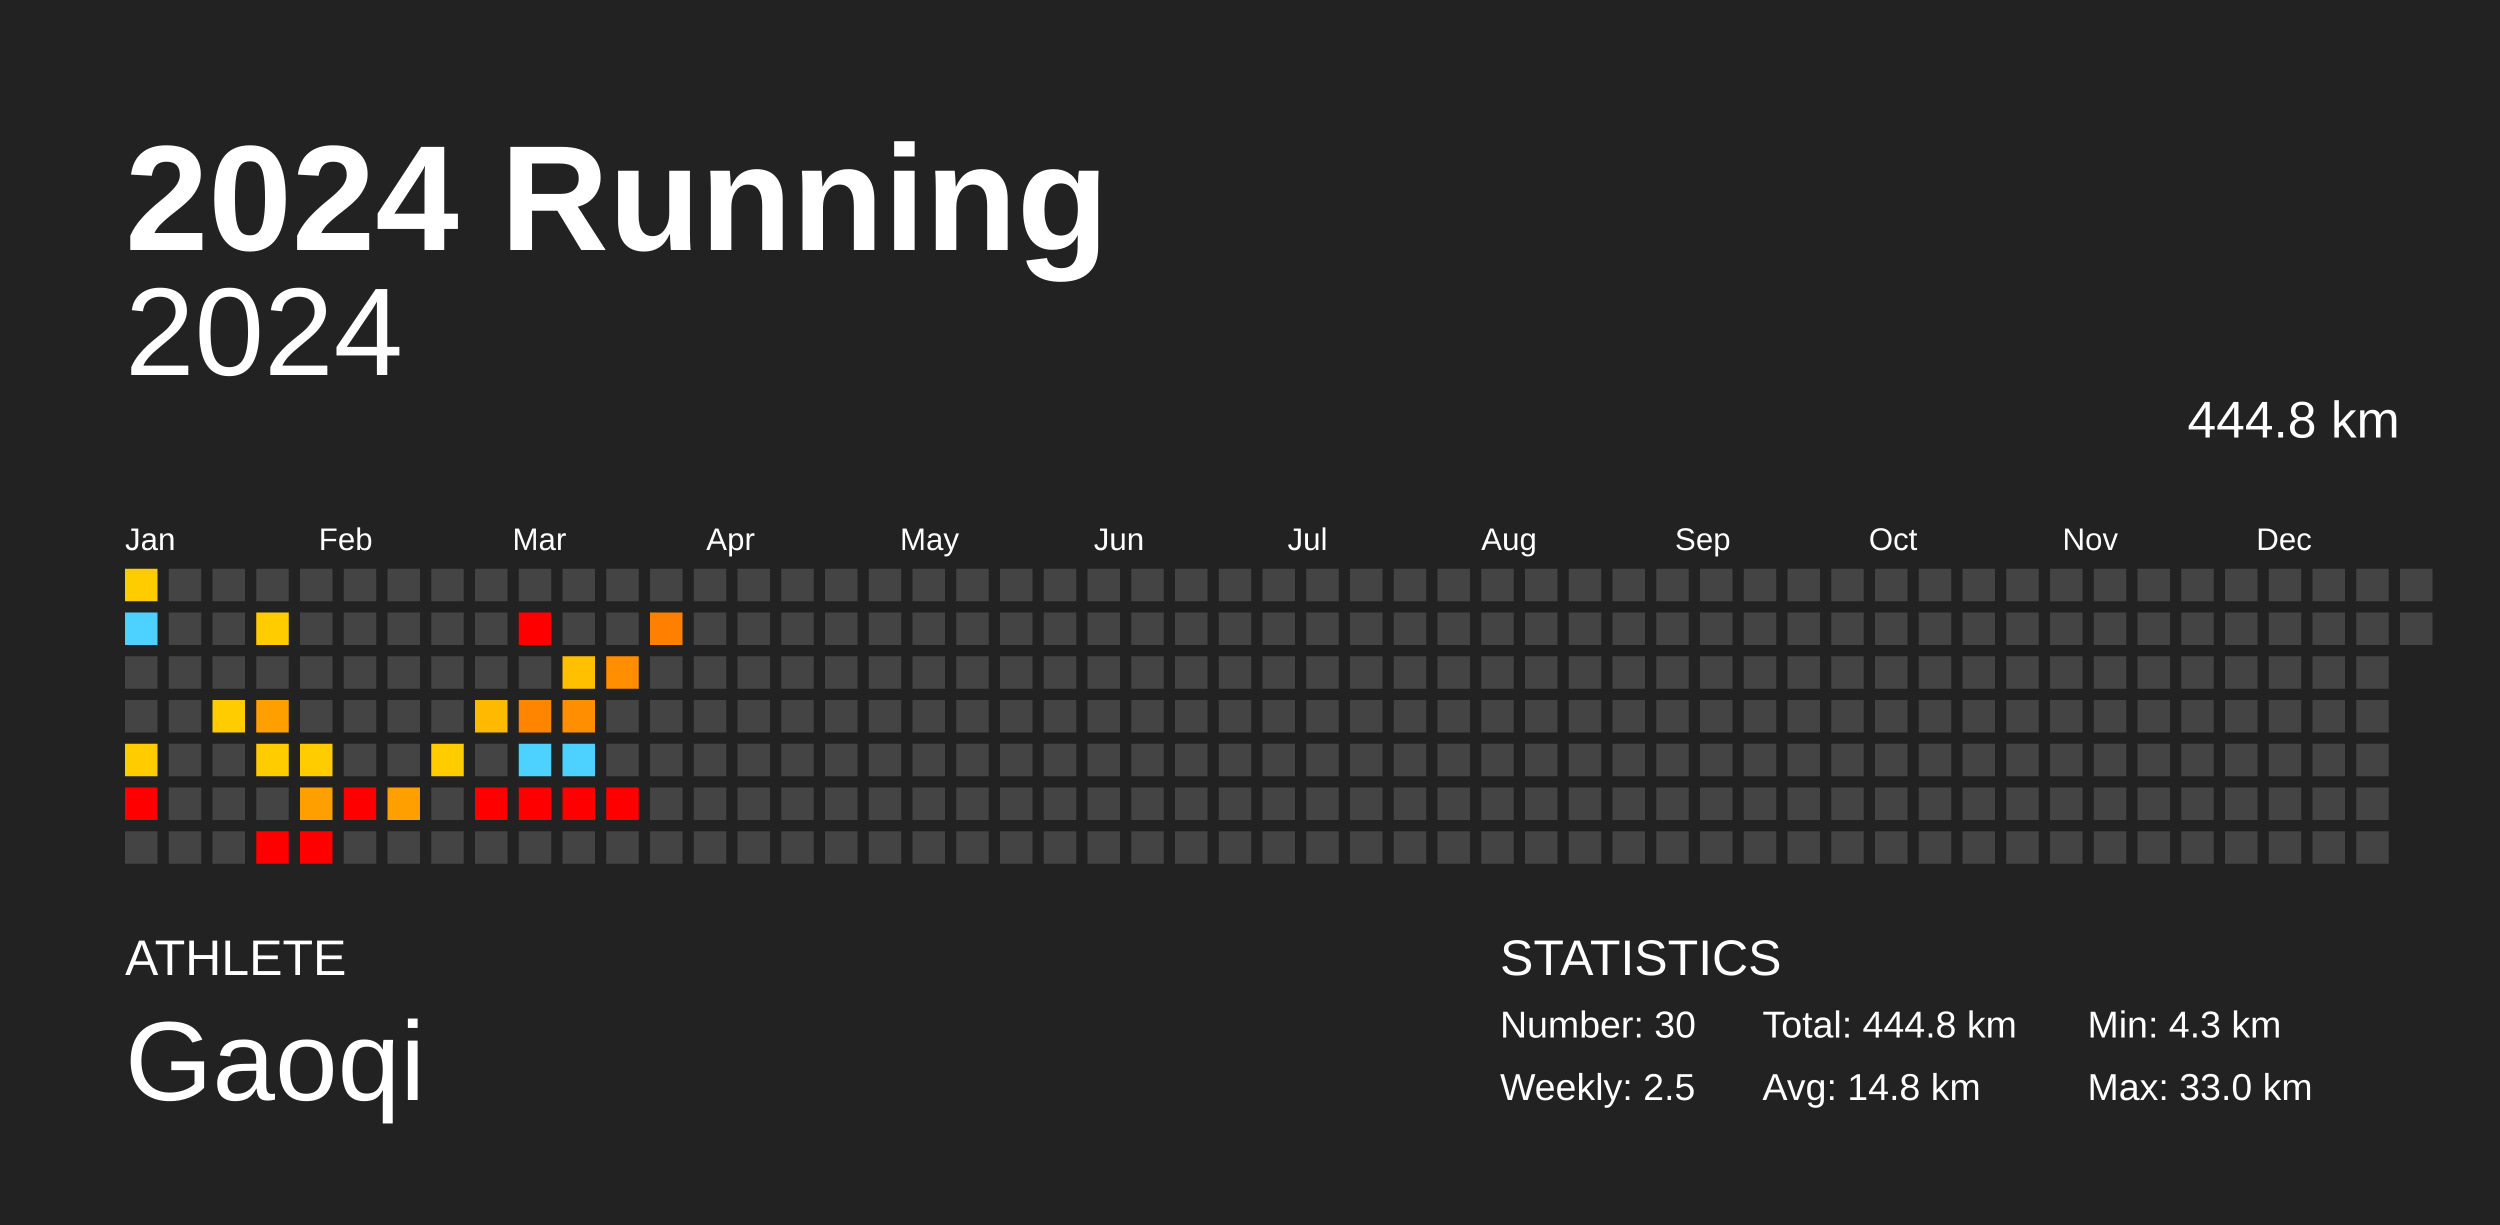
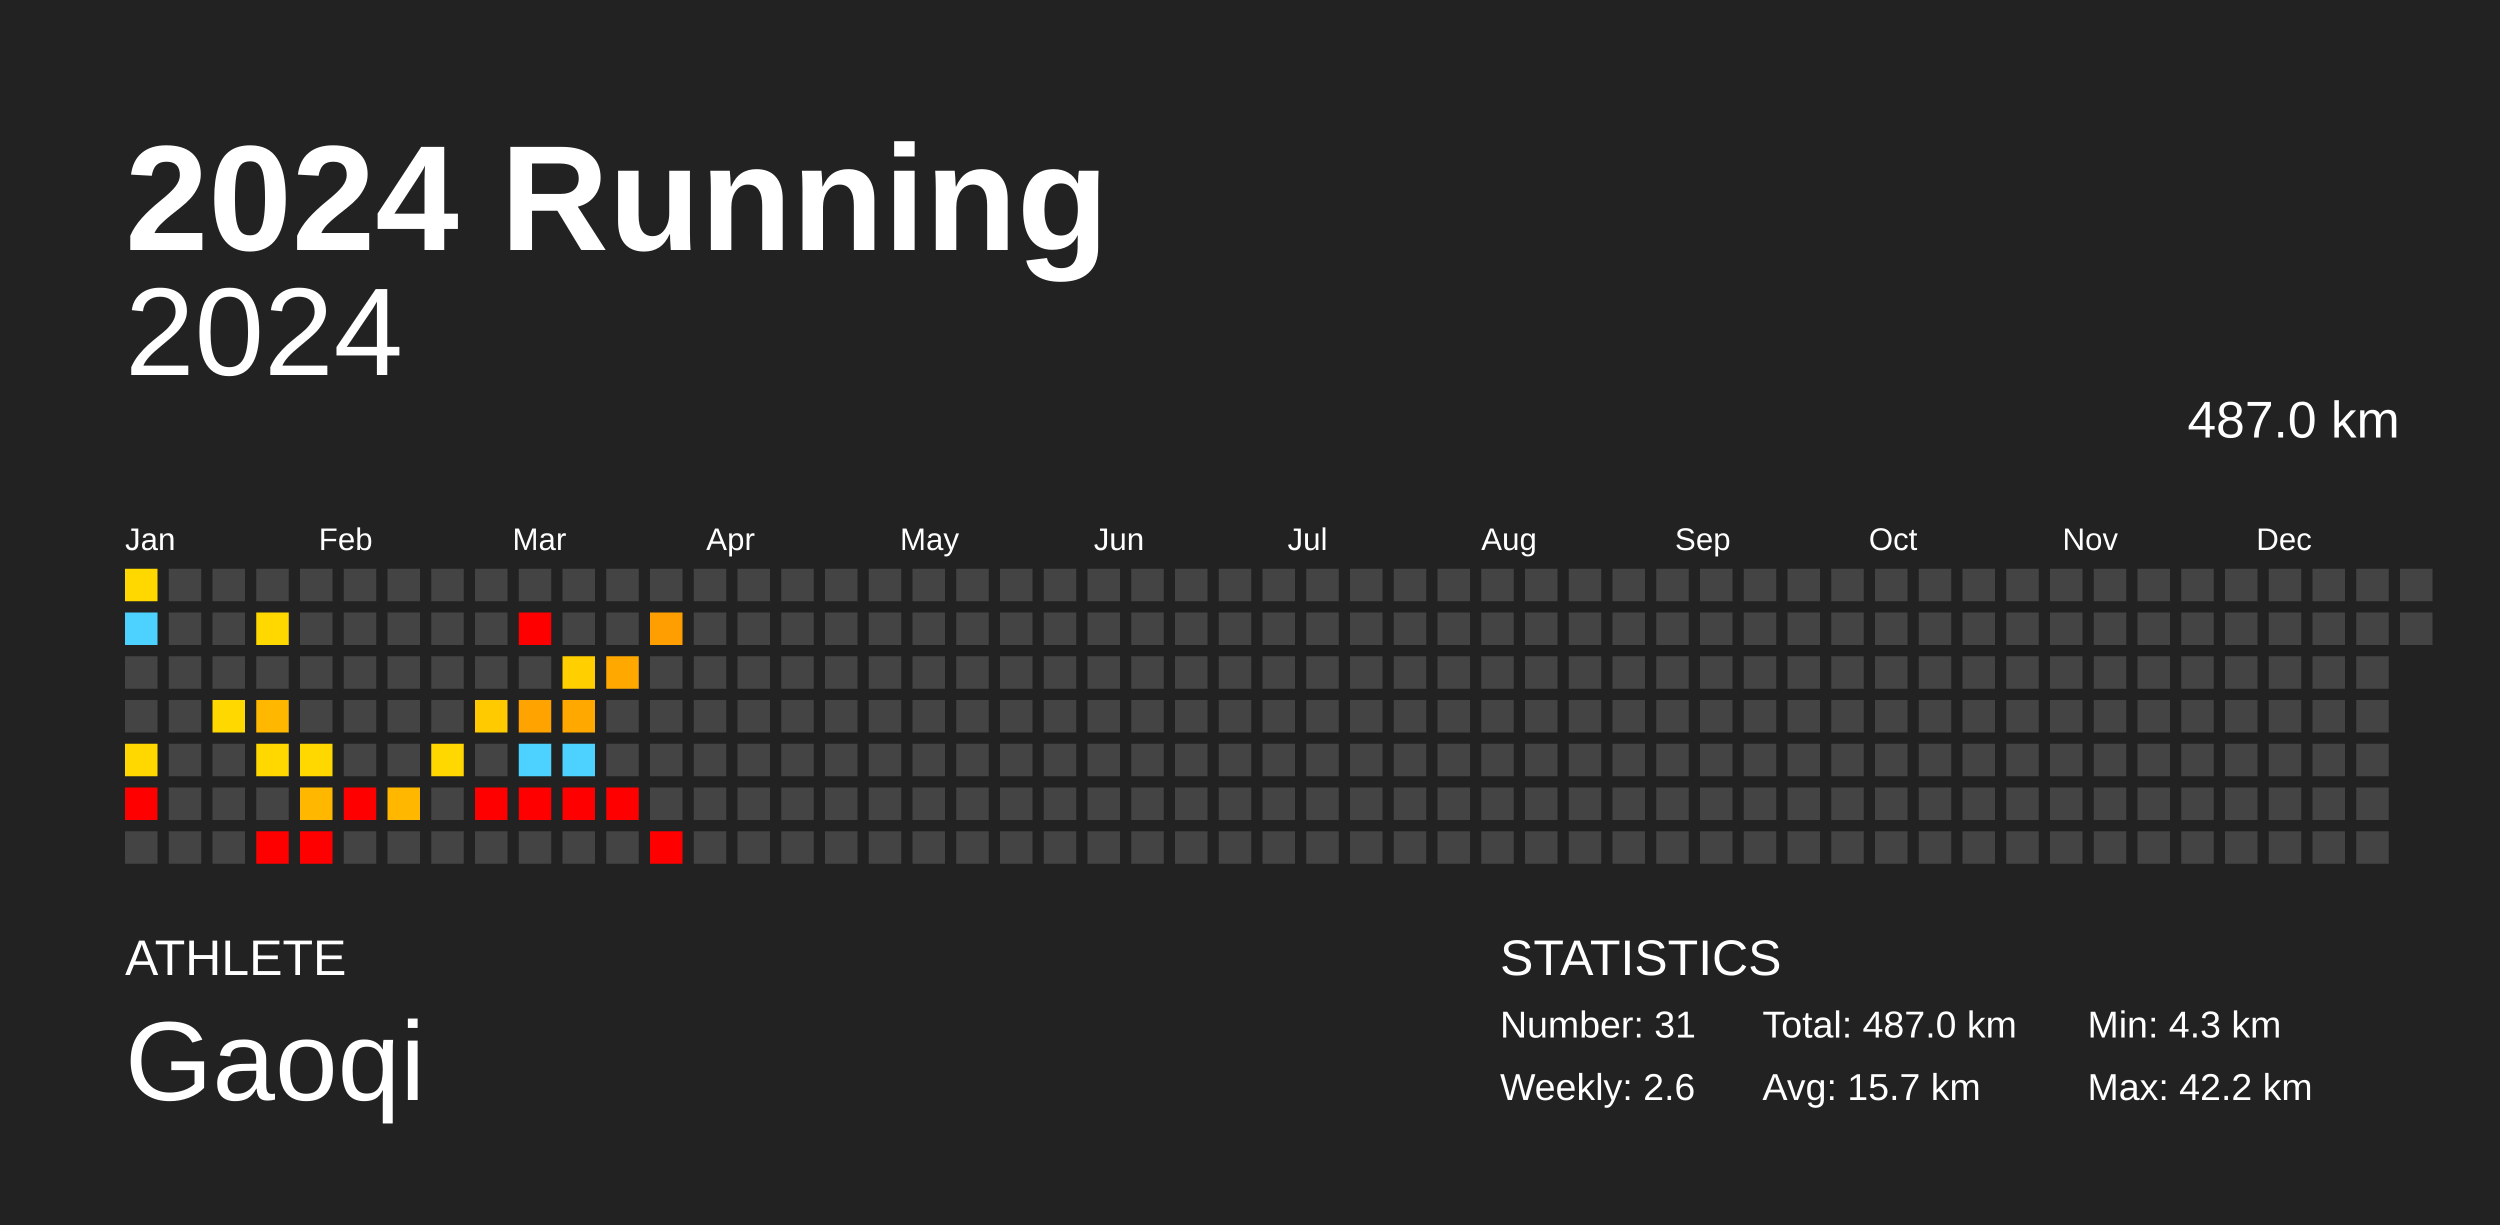
<svg xmlns="http://www.w3.org/2000/svg" baseProfile="full" height="98mm" version="1.1" viewBox="0,0,200,98" width="200mm">
  <defs />
  <rect fill="#222222" height="98" width="200" x="0" y="0" />
  <text fill="#FFFFFF" style="font-size:12px; font-family:Arial; font-weight:bold;" x="10" y="20">2024 Running</text>
  <text fill="#FFFFFF" style="font-size:4px; font-family:Arial" x="10" y="78">ATHLETE</text>
  <text fill="#FFFFFF" style="font-size:9px; font-family:Arial" x="10" y="88">Gaoqi</text>
  <text fill="#FFFFFF" style="font-size:4px; font-family:Arial" x="120" y="78">STATISTICS</text>
-   <text fill="#FFFFFF" style="font-size:3px; font-family:Arial" x="120" y="83">Number: 30</text>
-   <text fill="#FFFFFF" style="font-size:3px; font-family:Arial" x="120" y="88">Weekly: 2.5</text>
-   <text fill="#FFFFFF" style="font-size:3px; font-family:Arial" x="141" y="83">Total: 444.8 km</text>
-   <text fill="#FFFFFF" style="font-size:3px; font-family:Arial" x="141" y="88">Avg: 14.8 km</text>
+   <text fill="#FFFFFF" style="font-size:3px; font-family:Arial" x="120" y="83">Number: 31</text>
+   <text fill="#FFFFFF" style="font-size:3px; font-family:Arial" x="120" y="88">Weekly: 2.6</text>
+   <text fill="#FFFFFF" style="font-size:3px; font-family:Arial" x="141" y="83">Total: 487.0 km</text>
+   <text fill="#FFFFFF" style="font-size:3px; font-family:Arial" x="141" y="88">Avg: 15.7 km</text>
  <text fill="#FFFFFF" style="font-size:3px; font-family:Arial" x="167" y="83">Min: 4.3 km</text>
-   <text fill="#FFFFFF" style="font-size:3px; font-family:Arial" x="167" y="88">Max: 33.0 km</text>
+   <text fill="#FFFFFF" style="font-size:3px; font-family:Arial" x="167" y="88">Max: 42.2 km</text>
  <text alignment-baseline="hanging" fill="#FFFFFF" style="font-size:10.0px; font-family:Arial;" x="10" y="30">2024</text>
-   <text alignment-baseline="hanging" fill="#FFFFFF" style="font-size:4.125px; font-family:Arial;" x="175" y="35">444.8 km</text>
+   <text alignment-baseline="hanging" fill="#FFFFFF" style="font-size:4.125px; font-family:Arial;" x="175" y="35">487.0 km</text>
  <text fill="#FFFFFF" style="font-size:2.5px; font-family:Arial" x="10.0" y="44">Jan</text>
  <text fill="#FFFFFF" style="font-size:2.5px; font-family:Arial" x="25.5" y="44">Feb</text>
  <text fill="#FFFFFF" style="font-size:2.5px; font-family:Arial" x="41.0" y="44">Mar</text>
  <text fill="#FFFFFF" style="font-size:2.5px; font-family:Arial" x="56.5" y="44">Apr</text>
  <text fill="#FFFFFF" style="font-size:2.5px; font-family:Arial" x="72.0" y="44">May</text>
  <text fill="#FFFFFF" style="font-size:2.5px; font-family:Arial" x="87.5" y="44">Jun</text>
  <text fill="#FFFFFF" style="font-size:2.5px; font-family:Arial" x="103.0" y="44">Jul</text>
  <text fill="#FFFFFF" style="font-size:2.5px; font-family:Arial" x="118.5" y="44">Aug</text>
  <text fill="#FFFFFF" style="font-size:2.5px; font-family:Arial" x="134.0" y="44">Sep</text>
  <text fill="#FFFFFF" style="font-size:2.5px; font-family:Arial" x="149.5" y="44">Oct</text>
  <text fill="#FFFFFF" style="font-size:2.5px; font-family:Arial" x="165.0" y="44">Nov</text>
  <text fill="#FFFFFF" style="font-size:2.5px; font-family:Arial" x="180.5" y="44">Dec</text>
-   <rect fill="#ffcc00" height="2.6" width="2.6" x="10.0" y="45.5" />
+   <rect fill="#ffd800" height="2.6" width="2.6" x="10.0" y="45.5" />
  <rect fill="#4dd2ff" height="2.6" width="2.6" x="10.0" y="49.0" />
  <rect fill="#444444" height="2.6" width="2.6" x="10.0" y="52.5" />
  <rect fill="#444444" height="2.6" width="2.6" x="10.0" y="56.0" />
-   <rect fill="#ffcc00" height="2.6" width="2.6" x="10.0" y="59.5" />
+   <rect fill="#ffd800" height="2.6" width="2.6" x="10.0" y="59.5" />
  <rect fill="red" height="2.6" width="2.6" x="10.0" y="63.0" />
  <rect fill="#444444" height="2.6" width="2.6" x="10.0" y="66.5" />
  <rect fill="#444444" height="2.6" width="2.6" x="13.5" y="45.5" />
  <rect fill="#444444" height="2.6" width="2.6" x="13.5" y="49.0" />
  <rect fill="#444444" height="2.6" width="2.6" x="13.5" y="52.5" />
  <rect fill="#444444" height="2.6" width="2.6" x="13.5" y="56.0" />
  <rect fill="#444444" height="2.6" width="2.6" x="13.5" y="59.5" />
  <rect fill="#444444" height="2.6" width="2.6" x="13.5" y="63.0" />
  <rect fill="#444444" height="2.6" width="2.6" x="13.5" y="66.5" />
  <rect fill="#444444" height="2.6" width="2.6" x="17.0" y="45.5" />
  <rect fill="#444444" height="2.6" width="2.6" x="17.0" y="49.0" />
  <rect fill="#444444" height="2.6" width="2.6" x="17.0" y="52.5" />
-   <rect fill="#ffcc00" height="2.6" width="2.6" x="17.0" y="56.0" />
+   <rect fill="#ffd800" height="2.6" width="2.6" x="17.0" y="56.0" />
  <rect fill="#444444" height="2.6" width="2.6" x="17.0" y="59.5" />
  <rect fill="#444444" height="2.6" width="2.6" x="17.0" y="63.0" />
  <rect fill="#444444" height="2.6" width="2.6" x="17.0" y="66.5" />
  <rect fill="#444444" height="2.6" width="2.6" x="20.5" y="45.5" />
-   <rect fill="#ffcc00" height="2.6" width="2.6" x="20.5" y="49.0" />
+   <rect fill="#ffd800" height="2.6" width="2.6" x="20.5" y="49.0" />
  <rect fill="#444444" height="2.6" width="2.6" x="20.5" y="52.5" />
-   <rect fill="#ffa000" height="2.6" width="2.6" x="20.5" y="56.0" />
-   <rect fill="#ffcc00" height="2.6" width="2.6" x="20.5" y="59.5" />
+   <rect fill="#ffb700" height="2.6" width="2.6" x="20.5" y="56.0" />
+   <rect fill="#ffd800" height="2.6" width="2.6" x="20.5" y="59.5" />
  <rect fill="#444444" height="2.6" width="2.6" x="20.5" y="63.0" />
  <rect fill="red" height="2.6" width="2.6" x="20.5" y="66.5" />
  <rect fill="#444444" height="2.6" width="2.6" x="24.0" y="45.5" />
  <rect fill="#444444" height="2.6" width="2.6" x="24.0" y="49.0" />
  <rect fill="#444444" height="2.6" width="2.6" x="24.0" y="52.5" />
  <rect fill="#444444" height="2.6" width="2.6" x="24.0" y="56.0" />
-   <rect fill="#ffcc00" height="2.6" width="2.6" x="24.0" y="59.5" />
-   <rect fill="#ffa000" height="2.6" width="2.6" x="24.0" y="63.0" />
+   <rect fill="#ffd800" height="2.6" width="2.6" x="24.0" y="59.5" />
+   <rect fill="#ffb700" height="2.6" width="2.6" x="24.0" y="63.0" />
  <rect fill="red" height="2.6" width="2.6" x="24.0" y="66.5" />
  <rect fill="#444444" height="2.6" width="2.6" x="27.5" y="45.5" />
  <rect fill="#444444" height="2.6" width="2.6" x="27.5" y="49.0" />
  <rect fill="#444444" height="2.6" width="2.6" x="27.5" y="52.5" />
  <rect fill="#444444" height="2.6" width="2.6" x="27.5" y="56.0" />
  <rect fill="#444444" height="2.6" width="2.6" x="27.5" y="59.5" />
  <rect fill="red" height="2.6" width="2.6" x="27.5" y="63.0" />
  <rect fill="#444444" height="2.6" width="2.6" x="27.5" y="66.5" />
  <rect fill="#444444" height="2.6" width="2.6" x="31.0" y="45.5" />
  <rect fill="#444444" height="2.6" width="2.6" x="31.0" y="49.0" />
  <rect fill="#444444" height="2.6" width="2.6" x="31.0" y="52.5" />
  <rect fill="#444444" height="2.6" width="2.6" x="31.0" y="56.0" />
  <rect fill="#444444" height="2.6" width="2.6" x="31.0" y="59.5" />
-   <rect fill="#ffa000" height="2.6" width="2.6" x="31.0" y="63.0" />
+   <rect fill="#ffb700" height="2.6" width="2.6" x="31.0" y="63.0" />
  <rect fill="#444444" height="2.6" width="2.6" x="31.0" y="66.5" />
  <rect fill="#444444" height="2.6" width="2.6" x="34.5" y="45.5" />
  <rect fill="#444444" height="2.6" width="2.6" x="34.5" y="49.0" />
  <rect fill="#444444" height="2.6" width="2.6" x="34.5" y="52.5" />
  <rect fill="#444444" height="2.6" width="2.6" x="34.5" y="56.0" />
-   <rect fill="#ffcc00" height="2.6" width="2.6" x="34.5" y="59.5" />
+   <rect fill="#ffd800" height="2.6" width="2.6" x="34.5" y="59.5" />
  <rect fill="#444444" height="2.6" width="2.6" x="34.5" y="63.0" />
  <rect fill="#444444" height="2.6" width="2.6" x="34.5" y="66.5" />
  <rect fill="#444444" height="2.6" width="2.6" x="38.0" y="45.5" />
  <rect fill="#444444" height="2.6" width="2.6" x="38.0" y="49.0" />
  <rect fill="#444444" height="2.6" width="2.6" x="38.0" y="52.5" />
-   <rect fill="#ffba00" height="2.6" width="2.6" x="38.0" y="56.0" />
+   <rect fill="#ffcb00" height="2.6" width="2.6" x="38.0" y="56.0" />
  <rect fill="#444444" height="2.6" width="2.6" x="38.0" y="59.5" />
  <rect fill="red" height="2.6" width="2.6" x="38.0" y="63.0" />
  <rect fill="#444444" height="2.6" width="2.6" x="38.0" y="66.5" />
  <rect fill="#444444" height="2.6" width="2.6" x="41.5" y="45.5" />
  <rect fill="red" height="2.6" width="2.6" x="41.5" y="49.0" />
  <rect fill="#444444" height="2.6" width="2.6" x="41.5" y="52.5" />
-   <rect fill="#ff8500" height="2.6" width="2.6" x="41.5" y="56.0" />
+   <rect fill="#ffa300" height="2.6" width="2.6" x="41.5" y="56.0" />
  <rect fill="#4dd2ff" height="2.6" width="2.6" x="41.5" y="59.5" />
  <rect fill="red" height="2.6" width="2.6" x="41.5" y="63.0" />
  <rect fill="#444444" height="2.6" width="2.6" x="41.5" y="66.5" />
  <rect fill="#444444" height="2.6" width="2.6" x="45.0" y="45.5" />
  <rect fill="#444444" height="2.6" width="2.6" x="45.0" y="49.0" />
-   <rect fill="#ffc000" height="2.6" width="2.6" x="45.0" y="52.5" />
-   <rect fill="#ff8e00" height="2.6" width="2.6" x="45.0" y="56.0" />
+   <rect fill="#ffcf00" height="2.6" width="2.6" x="45.0" y="52.5" />
+   <rect fill="#ffa900" height="2.6" width="2.6" x="45.0" y="56.0" />
  <rect fill="#4dd2ff" height="2.6" width="2.6" x="45.0" y="59.5" />
  <rect fill="red" height="2.6" width="2.6" x="45.0" y="63.0" />
  <rect fill="#444444" height="2.6" width="2.6" x="45.0" y="66.5" />
  <rect fill="#444444" height="2.6" width="2.6" x="48.5" y="45.5" />
  <rect fill="#444444" height="2.6" width="2.6" x="48.5" y="49.0" />
-   <rect fill="#ff8e00" height="2.6" width="2.6" x="48.5" y="52.5" />
+   <rect fill="#ffa900" height="2.6" width="2.6" x="48.5" y="52.5" />
  <rect fill="#444444" height="2.6" width="2.6" x="48.5" y="56.0" />
  <rect fill="#444444" height="2.6" width="2.6" x="48.5" y="59.5" />
  <rect fill="red" height="2.6" width="2.6" x="48.5" y="63.0" />
  <rect fill="#444444" height="2.6" width="2.6" x="48.5" y="66.5" />
  <rect fill="#444444" height="2.6" width="2.6" x="52.0" y="45.5" />
-   <rect fill="#ff7f00" height="2.6" width="2.6" x="52.0" y="49.0" />
+   <rect fill="#ff9e00" height="2.6" width="2.6" x="52.0" y="49.0" />
  <rect fill="#444444" height="2.6" width="2.6" x="52.0" y="52.5" />
  <rect fill="#444444" height="2.6" width="2.6" x="52.0" y="56.0" />
  <rect fill="#444444" height="2.6" width="2.6" x="52.0" y="59.5" />
  <rect fill="#444444" height="2.6" width="2.6" x="52.0" y="63.0" />
-   <rect fill="#444444" height="2.6" width="2.6" x="52.0" y="66.5" />
+   <rect fill="red" height="2.6" width="2.6" x="52.0" y="66.5" />
  <rect fill="#444444" height="2.6" width="2.6" x="55.5" y="45.5" />
  <rect fill="#444444" height="2.6" width="2.6" x="55.5" y="49.0" />
  <rect fill="#444444" height="2.6" width="2.6" x="55.5" y="52.5" />
  <rect fill="#444444" height="2.6" width="2.6" x="55.5" y="56.0" />
  <rect fill="#444444" height="2.6" width="2.6" x="55.5" y="59.5" />
  <rect fill="#444444" height="2.6" width="2.6" x="55.5" y="63.0" />
  <rect fill="#444444" height="2.6" width="2.6" x="55.5" y="66.5" />
  <rect fill="#444444" height="2.6" width="2.6" x="59.0" y="45.5" />
  <rect fill="#444444" height="2.6" width="2.6" x="59.0" y="49.0" />
  <rect fill="#444444" height="2.6" width="2.6" x="59.0" y="52.5" />
  <rect fill="#444444" height="2.6" width="2.6" x="59.0" y="56.0" />
  <rect fill="#444444" height="2.6" width="2.6" x="59.0" y="59.5" />
  <rect fill="#444444" height="2.6" width="2.6" x="59.0" y="63.0" />
  <rect fill="#444444" height="2.6" width="2.6" x="59.0" y="66.5" />
  <rect fill="#444444" height="2.6" width="2.6" x="62.5" y="45.5" />
  <rect fill="#444444" height="2.6" width="2.6" x="62.5" y="49.0" />
  <rect fill="#444444" height="2.6" width="2.6" x="62.5" y="52.5" />
  <rect fill="#444444" height="2.6" width="2.6" x="62.5" y="56.0" />
  <rect fill="#444444" height="2.6" width="2.6" x="62.5" y="59.5" />
  <rect fill="#444444" height="2.6" width="2.6" x="62.5" y="63.0" />
  <rect fill="#444444" height="2.6" width="2.6" x="62.5" y="66.5" />
  <rect fill="#444444" height="2.6" width="2.6" x="66.0" y="45.5" />
  <rect fill="#444444" height="2.6" width="2.6" x="66.0" y="49.0" />
  <rect fill="#444444" height="2.6" width="2.6" x="66.0" y="52.5" />
  <rect fill="#444444" height="2.6" width="2.6" x="66.0" y="56.0" />
  <rect fill="#444444" height="2.6" width="2.6" x="66.0" y="59.5" />
  <rect fill="#444444" height="2.6" width="2.6" x="66.0" y="63.0" />
  <rect fill="#444444" height="2.6" width="2.6" x="66.0" y="66.5" />
  <rect fill="#444444" height="2.6" width="2.6" x="69.5" y="45.5" />
  <rect fill="#444444" height="2.6" width="2.6" x="69.5" y="49.0" />
  <rect fill="#444444" height="2.6" width="2.6" x="69.5" y="52.5" />
  <rect fill="#444444" height="2.6" width="2.6" x="69.5" y="56.0" />
  <rect fill="#444444" height="2.6" width="2.6" x="69.5" y="59.5" />
  <rect fill="#444444" height="2.6" width="2.6" x="69.5" y="63.0" />
  <rect fill="#444444" height="2.6" width="2.6" x="69.5" y="66.5" />
  <rect fill="#444444" height="2.6" width="2.6" x="73.0" y="45.5" />
  <rect fill="#444444" height="2.6" width="2.6" x="73.0" y="49.0" />
  <rect fill="#444444" height="2.6" width="2.6" x="73.0" y="52.5" />
  <rect fill="#444444" height="2.6" width="2.6" x="73.0" y="56.0" />
  <rect fill="#444444" height="2.6" width="2.6" x="73.0" y="59.5" />
  <rect fill="#444444" height="2.6" width="2.6" x="73.0" y="63.0" />
  <rect fill="#444444" height="2.6" width="2.6" x="73.0" y="66.5" />
  <rect fill="#444444" height="2.6" width="2.6" x="76.5" y="45.5" />
  <rect fill="#444444" height="2.6" width="2.6" x="76.5" y="49.0" />
  <rect fill="#444444" height="2.6" width="2.6" x="76.5" y="52.5" />
  <rect fill="#444444" height="2.6" width="2.6" x="76.5" y="56.0" />
  <rect fill="#444444" height="2.6" width="2.6" x="76.5" y="59.5" />
  <rect fill="#444444" height="2.6" width="2.6" x="76.5" y="63.0" />
  <rect fill="#444444" height="2.6" width="2.6" x="76.5" y="66.5" />
  <rect fill="#444444" height="2.6" width="2.6" x="80.0" y="45.5" />
  <rect fill="#444444" height="2.6" width="2.6" x="80.0" y="49.0" />
  <rect fill="#444444" height="2.6" width="2.6" x="80.0" y="52.5" />
  <rect fill="#444444" height="2.6" width="2.6" x="80.0" y="56.0" />
  <rect fill="#444444" height="2.6" width="2.6" x="80.0" y="59.5" />
  <rect fill="#444444" height="2.6" width="2.6" x="80.0" y="63.0" />
  <rect fill="#444444" height="2.6" width="2.6" x="80.0" y="66.5" />
  <rect fill="#444444" height="2.6" width="2.6" x="83.5" y="45.5" />
  <rect fill="#444444" height="2.6" width="2.6" x="83.5" y="49.0" />
  <rect fill="#444444" height="2.6" width="2.6" x="83.5" y="52.5" />
  <rect fill="#444444" height="2.6" width="2.6" x="83.5" y="56.0" />
  <rect fill="#444444" height="2.6" width="2.6" x="83.5" y="59.5" />
  <rect fill="#444444" height="2.6" width="2.6" x="83.5" y="63.0" />
  <rect fill="#444444" height="2.6" width="2.6" x="83.5" y="66.5" />
  <rect fill="#444444" height="2.6" width="2.6" x="87.0" y="45.5" />
  <rect fill="#444444" height="2.6" width="2.6" x="87.0" y="49.0" />
  <rect fill="#444444" height="2.6" width="2.6" x="87.0" y="52.5" />
  <rect fill="#444444" height="2.6" width="2.6" x="87.0" y="56.0" />
  <rect fill="#444444" height="2.6" width="2.6" x="87.0" y="59.5" />
  <rect fill="#444444" height="2.6" width="2.6" x="87.0" y="63.0" />
  <rect fill="#444444" height="2.6" width="2.6" x="87.0" y="66.5" />
  <rect fill="#444444" height="2.6" width="2.6" x="90.5" y="45.5" />
  <rect fill="#444444" height="2.6" width="2.6" x="90.5" y="49.0" />
  <rect fill="#444444" height="2.6" width="2.6" x="90.5" y="52.5" />
  <rect fill="#444444" height="2.6" width="2.6" x="90.5" y="56.0" />
  <rect fill="#444444" height="2.6" width="2.6" x="90.5" y="59.5" />
  <rect fill="#444444" height="2.6" width="2.6" x="90.5" y="63.0" />
  <rect fill="#444444" height="2.6" width="2.6" x="90.5" y="66.5" />
  <rect fill="#444444" height="2.6" width="2.6" x="94.0" y="45.5" />
  <rect fill="#444444" height="2.6" width="2.6" x="94.0" y="49.0" />
  <rect fill="#444444" height="2.6" width="2.6" x="94.0" y="52.5" />
  <rect fill="#444444" height="2.6" width="2.6" x="94.0" y="56.0" />
  <rect fill="#444444" height="2.6" width="2.6" x="94.0" y="59.5" />
  <rect fill="#444444" height="2.6" width="2.6" x="94.0" y="63.0" />
  <rect fill="#444444" height="2.6" width="2.6" x="94.0" y="66.5" />
  <rect fill="#444444" height="2.6" width="2.6" x="97.5" y="45.5" />
  <rect fill="#444444" height="2.6" width="2.6" x="97.5" y="49.0" />
  <rect fill="#444444" height="2.6" width="2.6" x="97.5" y="52.5" />
  <rect fill="#444444" height="2.6" width="2.6" x="97.5" y="56.0" />
  <rect fill="#444444" height="2.6" width="2.6" x="97.5" y="59.5" />
  <rect fill="#444444" height="2.6" width="2.6" x="97.5" y="63.0" />
  <rect fill="#444444" height="2.6" width="2.6" x="97.5" y="66.5" />
  <rect fill="#444444" height="2.6" width="2.6" x="101.0" y="45.5" />
  <rect fill="#444444" height="2.6" width="2.6" x="101.0" y="49.0" />
  <rect fill="#444444" height="2.6" width="2.6" x="101.0" y="52.5" />
  <rect fill="#444444" height="2.6" width="2.6" x="101.0" y="56.0" />
  <rect fill="#444444" height="2.6" width="2.6" x="101.0" y="59.5" />
  <rect fill="#444444" height="2.6" width="2.6" x="101.0" y="63.0" />
  <rect fill="#444444" height="2.6" width="2.6" x="101.0" y="66.5" />
  <rect fill="#444444" height="2.6" width="2.6" x="104.5" y="45.5" />
  <rect fill="#444444" height="2.6" width="2.6" x="104.5" y="49.0" />
  <rect fill="#444444" height="2.6" width="2.6" x="104.5" y="52.5" />
  <rect fill="#444444" height="2.6" width="2.6" x="104.5" y="56.0" />
  <rect fill="#444444" height="2.6" width="2.6" x="104.5" y="59.5" />
  <rect fill="#444444" height="2.6" width="2.6" x="104.5" y="63.0" />
  <rect fill="#444444" height="2.6" width="2.6" x="104.5" y="66.5" />
  <rect fill="#444444" height="2.6" width="2.6" x="108.0" y="45.5" />
  <rect fill="#444444" height="2.6" width="2.6" x="108.0" y="49.0" />
  <rect fill="#444444" height="2.6" width="2.6" x="108.0" y="52.5" />
  <rect fill="#444444" height="2.6" width="2.6" x="108.0" y="56.0" />
  <rect fill="#444444" height="2.6" width="2.6" x="108.0" y="59.5" />
  <rect fill="#444444" height="2.6" width="2.6" x="108.0" y="63.0" />
  <rect fill="#444444" height="2.6" width="2.6" x="108.0" y="66.5" />
  <rect fill="#444444" height="2.6" width="2.6" x="111.5" y="45.5" />
  <rect fill="#444444" height="2.6" width="2.6" x="111.5" y="49.0" />
  <rect fill="#444444" height="2.6" width="2.6" x="111.5" y="52.5" />
  <rect fill="#444444" height="2.6" width="2.6" x="111.5" y="56.0" />
  <rect fill="#444444" height="2.6" width="2.6" x="111.5" y="59.5" />
  <rect fill="#444444" height="2.6" width="2.6" x="111.5" y="63.0" />
  <rect fill="#444444" height="2.6" width="2.6" x="111.5" y="66.5" />
  <rect fill="#444444" height="2.6" width="2.6" x="115.0" y="45.5" />
  <rect fill="#444444" height="2.6" width="2.6" x="115.0" y="49.0" />
  <rect fill="#444444" height="2.6" width="2.6" x="115.0" y="52.5" />
  <rect fill="#444444" height="2.6" width="2.6" x="115.0" y="56.0" />
  <rect fill="#444444" height="2.6" width="2.6" x="115.0" y="59.5" />
  <rect fill="#444444" height="2.6" width="2.6" x="115.0" y="63.0" />
  <rect fill="#444444" height="2.6" width="2.6" x="115.0" y="66.5" />
  <rect fill="#444444" height="2.6" width="2.6" x="118.5" y="45.5" />
  <rect fill="#444444" height="2.6" width="2.6" x="118.5" y="49.0" />
  <rect fill="#444444" height="2.6" width="2.6" x="118.5" y="52.5" />
  <rect fill="#444444" height="2.6" width="2.6" x="118.5" y="56.0" />
  <rect fill="#444444" height="2.6" width="2.6" x="118.5" y="59.5" />
  <rect fill="#444444" height="2.6" width="2.6" x="118.5" y="63.0" />
  <rect fill="#444444" height="2.6" width="2.6" x="118.5" y="66.5" />
  <rect fill="#444444" height="2.6" width="2.6" x="122.0" y="45.5" />
  <rect fill="#444444" height="2.6" width="2.6" x="122.0" y="49.0" />
  <rect fill="#444444" height="2.6" width="2.6" x="122.0" y="52.5" />
  <rect fill="#444444" height="2.6" width="2.6" x="122.0" y="56.0" />
  <rect fill="#444444" height="2.6" width="2.6" x="122.0" y="59.5" />
  <rect fill="#444444" height="2.6" width="2.6" x="122.0" y="63.0" />
  <rect fill="#444444" height="2.6" width="2.6" x="122.0" y="66.5" />
  <rect fill="#444444" height="2.6" width="2.6" x="125.5" y="45.5" />
  <rect fill="#444444" height="2.6" width="2.6" x="125.5" y="49.0" />
  <rect fill="#444444" height="2.6" width="2.6" x="125.5" y="52.5" />
  <rect fill="#444444" height="2.6" width="2.6" x="125.5" y="56.0" />
  <rect fill="#444444" height="2.6" width="2.6" x="125.5" y="59.5" />
  <rect fill="#444444" height="2.6" width="2.6" x="125.5" y="63.0" />
  <rect fill="#444444" height="2.6" width="2.6" x="125.5" y="66.5" />
  <rect fill="#444444" height="2.6" width="2.6" x="129.0" y="45.5" />
  <rect fill="#444444" height="2.6" width="2.6" x="129.0" y="49.0" />
  <rect fill="#444444" height="2.6" width="2.6" x="129.0" y="52.5" />
  <rect fill="#444444" height="2.6" width="2.6" x="129.0" y="56.0" />
  <rect fill="#444444" height="2.6" width="2.6" x="129.0" y="59.5" />
  <rect fill="#444444" height="2.6" width="2.6" x="129.0" y="63.0" />
  <rect fill="#444444" height="2.6" width="2.6" x="129.0" y="66.5" />
  <rect fill="#444444" height="2.6" width="2.6" x="132.5" y="45.5" />
  <rect fill="#444444" height="2.6" width="2.6" x="132.5" y="49.0" />
  <rect fill="#444444" height="2.6" width="2.6" x="132.5" y="52.5" />
  <rect fill="#444444" height="2.6" width="2.6" x="132.5" y="56.0" />
  <rect fill="#444444" height="2.6" width="2.6" x="132.5" y="59.5" />
  <rect fill="#444444" height="2.6" width="2.6" x="132.5" y="63.0" />
  <rect fill="#444444" height="2.6" width="2.6" x="132.5" y="66.5" />
  <rect fill="#444444" height="2.6" width="2.6" x="136.0" y="45.5" />
  <rect fill="#444444" height="2.6" width="2.6" x="136.0" y="49.0" />
  <rect fill="#444444" height="2.6" width="2.6" x="136.0" y="52.5" />
  <rect fill="#444444" height="2.6" width="2.6" x="136.0" y="56.0" />
  <rect fill="#444444" height="2.6" width="2.6" x="136.0" y="59.5" />
  <rect fill="#444444" height="2.6" width="2.6" x="136.0" y="63.0" />
  <rect fill="#444444" height="2.6" width="2.6" x="136.0" y="66.5" />
  <rect fill="#444444" height="2.6" width="2.6" x="139.5" y="45.5" />
  <rect fill="#444444" height="2.6" width="2.6" x="139.5" y="49.0" />
  <rect fill="#444444" height="2.6" width="2.6" x="139.5" y="52.5" />
  <rect fill="#444444" height="2.6" width="2.6" x="139.5" y="56.0" />
  <rect fill="#444444" height="2.6" width="2.6" x="139.5" y="59.5" />
  <rect fill="#444444" height="2.6" width="2.6" x="139.5" y="63.0" />
  <rect fill="#444444" height="2.6" width="2.6" x="139.5" y="66.5" />
  <rect fill="#444444" height="2.6" width="2.6" x="143.0" y="45.5" />
  <rect fill="#444444" height="2.6" width="2.6" x="143.0" y="49.0" />
  <rect fill="#444444" height="2.6" width="2.6" x="143.0" y="52.5" />
  <rect fill="#444444" height="2.6" width="2.6" x="143.0" y="56.0" />
  <rect fill="#444444" height="2.6" width="2.6" x="143.0" y="59.5" />
  <rect fill="#444444" height="2.6" width="2.6" x="143.0" y="63.0" />
  <rect fill="#444444" height="2.6" width="2.6" x="143.0" y="66.5" />
  <rect fill="#444444" height="2.6" width="2.6" x="146.5" y="45.5" />
  <rect fill="#444444" height="2.6" width="2.6" x="146.5" y="49.0" />
  <rect fill="#444444" height="2.6" width="2.6" x="146.5" y="52.5" />
  <rect fill="#444444" height="2.6" width="2.6" x="146.5" y="56.0" />
  <rect fill="#444444" height="2.6" width="2.6" x="146.5" y="59.5" />
  <rect fill="#444444" height="2.6" width="2.6" x="146.5" y="63.0" />
  <rect fill="#444444" height="2.6" width="2.6" x="146.5" y="66.5" />
  <rect fill="#444444" height="2.6" width="2.6" x="150.0" y="45.5" />
  <rect fill="#444444" height="2.6" width="2.6" x="150.0" y="49.0" />
  <rect fill="#444444" height="2.6" width="2.6" x="150.0" y="52.5" />
  <rect fill="#444444" height="2.6" width="2.6" x="150.0" y="56.0" />
  <rect fill="#444444" height="2.6" width="2.6" x="150.0" y="59.5" />
  <rect fill="#444444" height="2.6" width="2.6" x="150.0" y="63.0" />
  <rect fill="#444444" height="2.6" width="2.6" x="150.0" y="66.5" />
  <rect fill="#444444" height="2.6" width="2.6" x="153.5" y="45.5" />
  <rect fill="#444444" height="2.6" width="2.6" x="153.5" y="49.0" />
  <rect fill="#444444" height="2.6" width="2.6" x="153.5" y="52.5" />
  <rect fill="#444444" height="2.6" width="2.6" x="153.5" y="56.0" />
  <rect fill="#444444" height="2.6" width="2.6" x="153.5" y="59.5" />
  <rect fill="#444444" height="2.6" width="2.6" x="153.5" y="63.0" />
  <rect fill="#444444" height="2.6" width="2.6" x="153.5" y="66.5" />
  <rect fill="#444444" height="2.6" width="2.6" x="157.0" y="45.5" />
  <rect fill="#444444" height="2.6" width="2.6" x="157.0" y="49.0" />
  <rect fill="#444444" height="2.6" width="2.6" x="157.0" y="52.5" />
  <rect fill="#444444" height="2.6" width="2.6" x="157.0" y="56.0" />
  <rect fill="#444444" height="2.6" width="2.6" x="157.0" y="59.5" />
  <rect fill="#444444" height="2.6" width="2.6" x="157.0" y="63.0" />
  <rect fill="#444444" height="2.6" width="2.6" x="157.0" y="66.5" />
  <rect fill="#444444" height="2.6" width="2.6" x="160.5" y="45.5" />
  <rect fill="#444444" height="2.6" width="2.6" x="160.5" y="49.0" />
  <rect fill="#444444" height="2.6" width="2.6" x="160.5" y="52.5" />
  <rect fill="#444444" height="2.6" width="2.6" x="160.5" y="56.0" />
  <rect fill="#444444" height="2.6" width="2.6" x="160.5" y="59.5" />
  <rect fill="#444444" height="2.6" width="2.6" x="160.5" y="63.0" />
  <rect fill="#444444" height="2.6" width="2.6" x="160.5" y="66.5" />
  <rect fill="#444444" height="2.6" width="2.6" x="164.0" y="45.5" />
  <rect fill="#444444" height="2.6" width="2.6" x="164.0" y="49.0" />
  <rect fill="#444444" height="2.6" width="2.6" x="164.0" y="52.5" />
  <rect fill="#444444" height="2.6" width="2.6" x="164.0" y="56.0" />
  <rect fill="#444444" height="2.6" width="2.6" x="164.0" y="59.5" />
  <rect fill="#444444" height="2.6" width="2.6" x="164.0" y="63.0" />
  <rect fill="#444444" height="2.6" width="2.6" x="164.0" y="66.5" />
  <rect fill="#444444" height="2.6" width="2.6" x="167.5" y="45.5" />
  <rect fill="#444444" height="2.6" width="2.6" x="167.5" y="49.0" />
  <rect fill="#444444" height="2.6" width="2.6" x="167.5" y="52.5" />
  <rect fill="#444444" height="2.6" width="2.6" x="167.5" y="56.0" />
  <rect fill="#444444" height="2.6" width="2.6" x="167.5" y="59.5" />
  <rect fill="#444444" height="2.6" width="2.6" x="167.5" y="63.0" />
  <rect fill="#444444" height="2.6" width="2.6" x="167.5" y="66.5" />
  <rect fill="#444444" height="2.6" width="2.6" x="171.0" y="45.5" />
  <rect fill="#444444" height="2.6" width="2.6" x="171.0" y="49.0" />
  <rect fill="#444444" height="2.6" width="2.6" x="171.0" y="52.5" />
  <rect fill="#444444" height="2.6" width="2.6" x="171.0" y="56.0" />
  <rect fill="#444444" height="2.6" width="2.6" x="171.0" y="59.5" />
  <rect fill="#444444" height="2.6" width="2.6" x="171.0" y="63.0" />
  <rect fill="#444444" height="2.6" width="2.6" x="171.0" y="66.5" />
  <rect fill="#444444" height="2.6" width="2.6" x="174.5" y="45.5" />
  <rect fill="#444444" height="2.6" width="2.6" x="174.5" y="49.0" />
  <rect fill="#444444" height="2.6" width="2.6" x="174.5" y="52.5" />
  <rect fill="#444444" height="2.6" width="2.6" x="174.5" y="56.0" />
  <rect fill="#444444" height="2.6" width="2.6" x="174.5" y="59.5" />
  <rect fill="#444444" height="2.6" width="2.6" x="174.5" y="63.0" />
  <rect fill="#444444" height="2.6" width="2.6" x="174.5" y="66.5" />
  <rect fill="#444444" height="2.6" width="2.6" x="178.0" y="45.5" />
  <rect fill="#444444" height="2.6" width="2.6" x="178.0" y="49.0" />
  <rect fill="#444444" height="2.6" width="2.6" x="178.0" y="52.5" />
  <rect fill="#444444" height="2.6" width="2.6" x="178.0" y="56.0" />
  <rect fill="#444444" height="2.6" width="2.6" x="178.0" y="59.5" />
  <rect fill="#444444" height="2.6" width="2.6" x="178.0" y="63.0" />
  <rect fill="#444444" height="2.6" width="2.6" x="178.0" y="66.5" />
  <rect fill="#444444" height="2.6" width="2.6" x="181.5" y="45.5" />
  <rect fill="#444444" height="2.6" width="2.6" x="181.5" y="49.0" />
  <rect fill="#444444" height="2.6" width="2.6" x="181.5" y="52.5" />
  <rect fill="#444444" height="2.6" width="2.6" x="181.5" y="56.0" />
  <rect fill="#444444" height="2.6" width="2.6" x="181.5" y="59.5" />
  <rect fill="#444444" height="2.6" width="2.6" x="181.5" y="63.0" />
  <rect fill="#444444" height="2.6" width="2.6" x="181.5" y="66.5" />
  <rect fill="#444444" height="2.6" width="2.6" x="185.0" y="45.5" />
  <rect fill="#444444" height="2.6" width="2.6" x="185.0" y="49.0" />
  <rect fill="#444444" height="2.6" width="2.6" x="185.0" y="52.5" />
  <rect fill="#444444" height="2.6" width="2.6" x="185.0" y="56.0" />
  <rect fill="#444444" height="2.6" width="2.6" x="185.0" y="59.5" />
  <rect fill="#444444" height="2.6" width="2.6" x="185.0" y="63.0" />
  <rect fill="#444444" height="2.6" width="2.6" x="185.0" y="66.5" />
  <rect fill="#444444" height="2.6" width="2.6" x="188.5" y="45.5" />
  <rect fill="#444444" height="2.6" width="2.6" x="188.5" y="49.0" />
  <rect fill="#444444" height="2.6" width="2.6" x="188.5" y="52.5" />
  <rect fill="#444444" height="2.6" width="2.6" x="188.5" y="56.0" />
  <rect fill="#444444" height="2.6" width="2.6" x="188.5" y="59.5" />
  <rect fill="#444444" height="2.6" width="2.6" x="188.5" y="63.0" />
  <rect fill="#444444" height="2.6" width="2.6" x="188.5" y="66.5" />
  <rect fill="#444444" height="2.6" width="2.6" x="192.0" y="45.5" />
  <rect fill="#444444" height="2.6" width="2.6" x="192.0" y="49.0" />
</svg>
